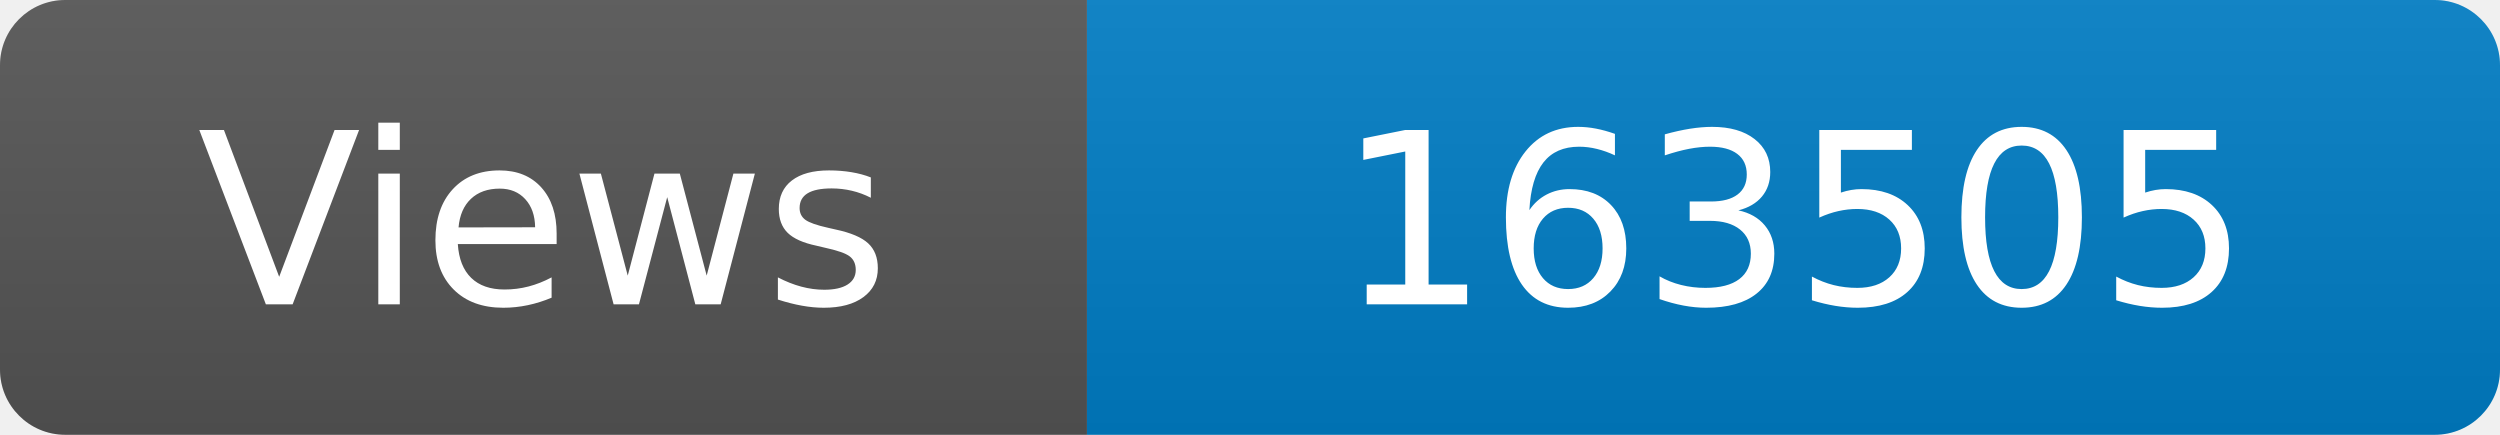
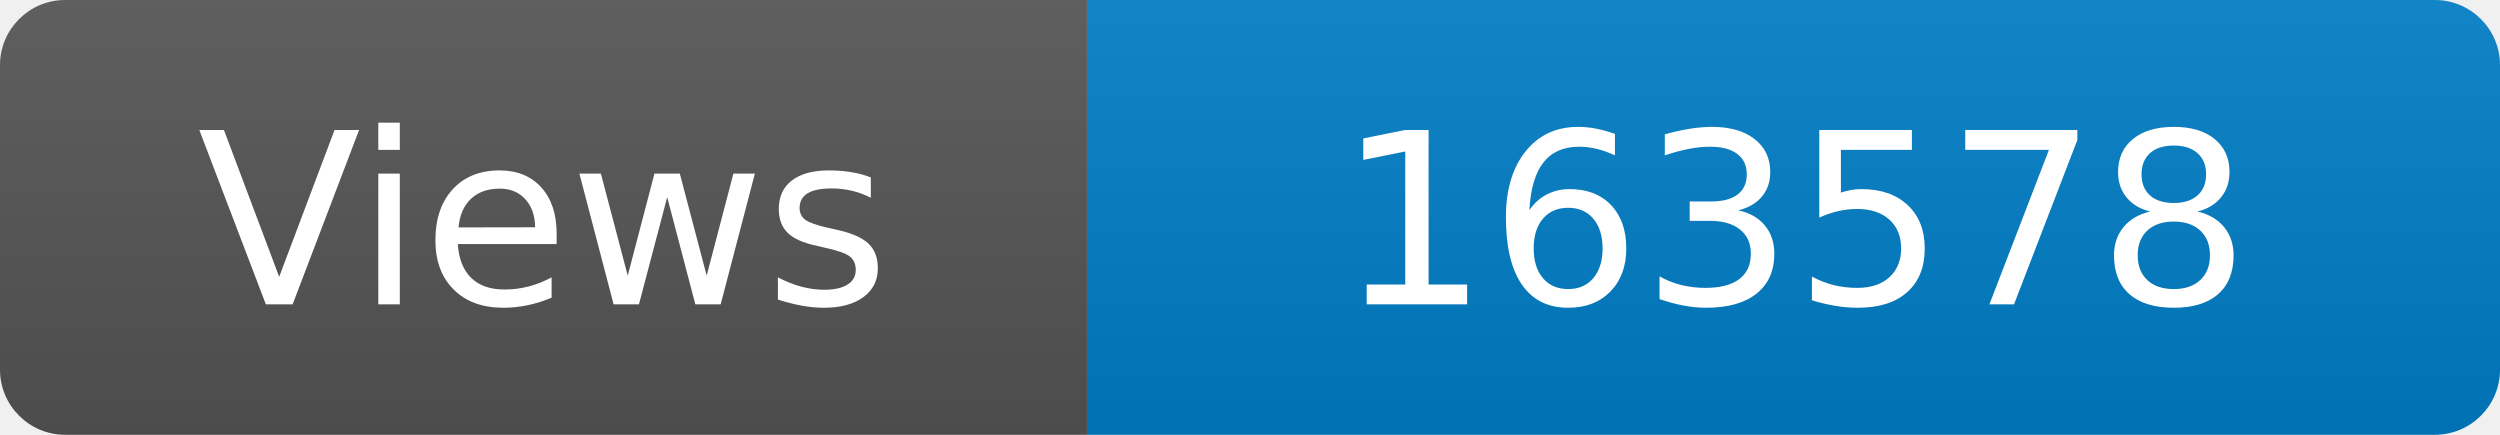
<svg xmlns="http://www.w3.org/2000/svg" width="115" height="20" role="img" aria-label="Maintained?: yes">
  <linearGradient id="s" x2="0" y2="100%">
    <stop offset="0" stop-color="#bbb" stop-opacity=".1" />
    <stop offset="1" stop-opacity=".1" />
  </linearGradient>
  <clipPath id="r">
    <rect width="115" height="20" rx="3" fill="#fff" />
  </clipPath>
  <g clip-path="url(#r)">
    <rect width="50" height="20" fill="#555" />
    <rect x="50" width="160" height="20" fill="#007ec6" />
    <rect width="115" height="20" fill="url(#s)" />
  </g>
  <g fill="#fff" text-anchor="middle" font-family="Verdana,Geneva,DejaVu Sans,sans-serif" font-size="110">
    <text x="250" y="140" transform="scale(.1)" fill="#fff">Views</text>
-     <text x="825" y="140" transform="scale(.1)" fill="#fff">163505</text>
+     <text x="825" y="140" transform="scale(.1)" fill="#fff">163578</text>
  </g>
</svg>
